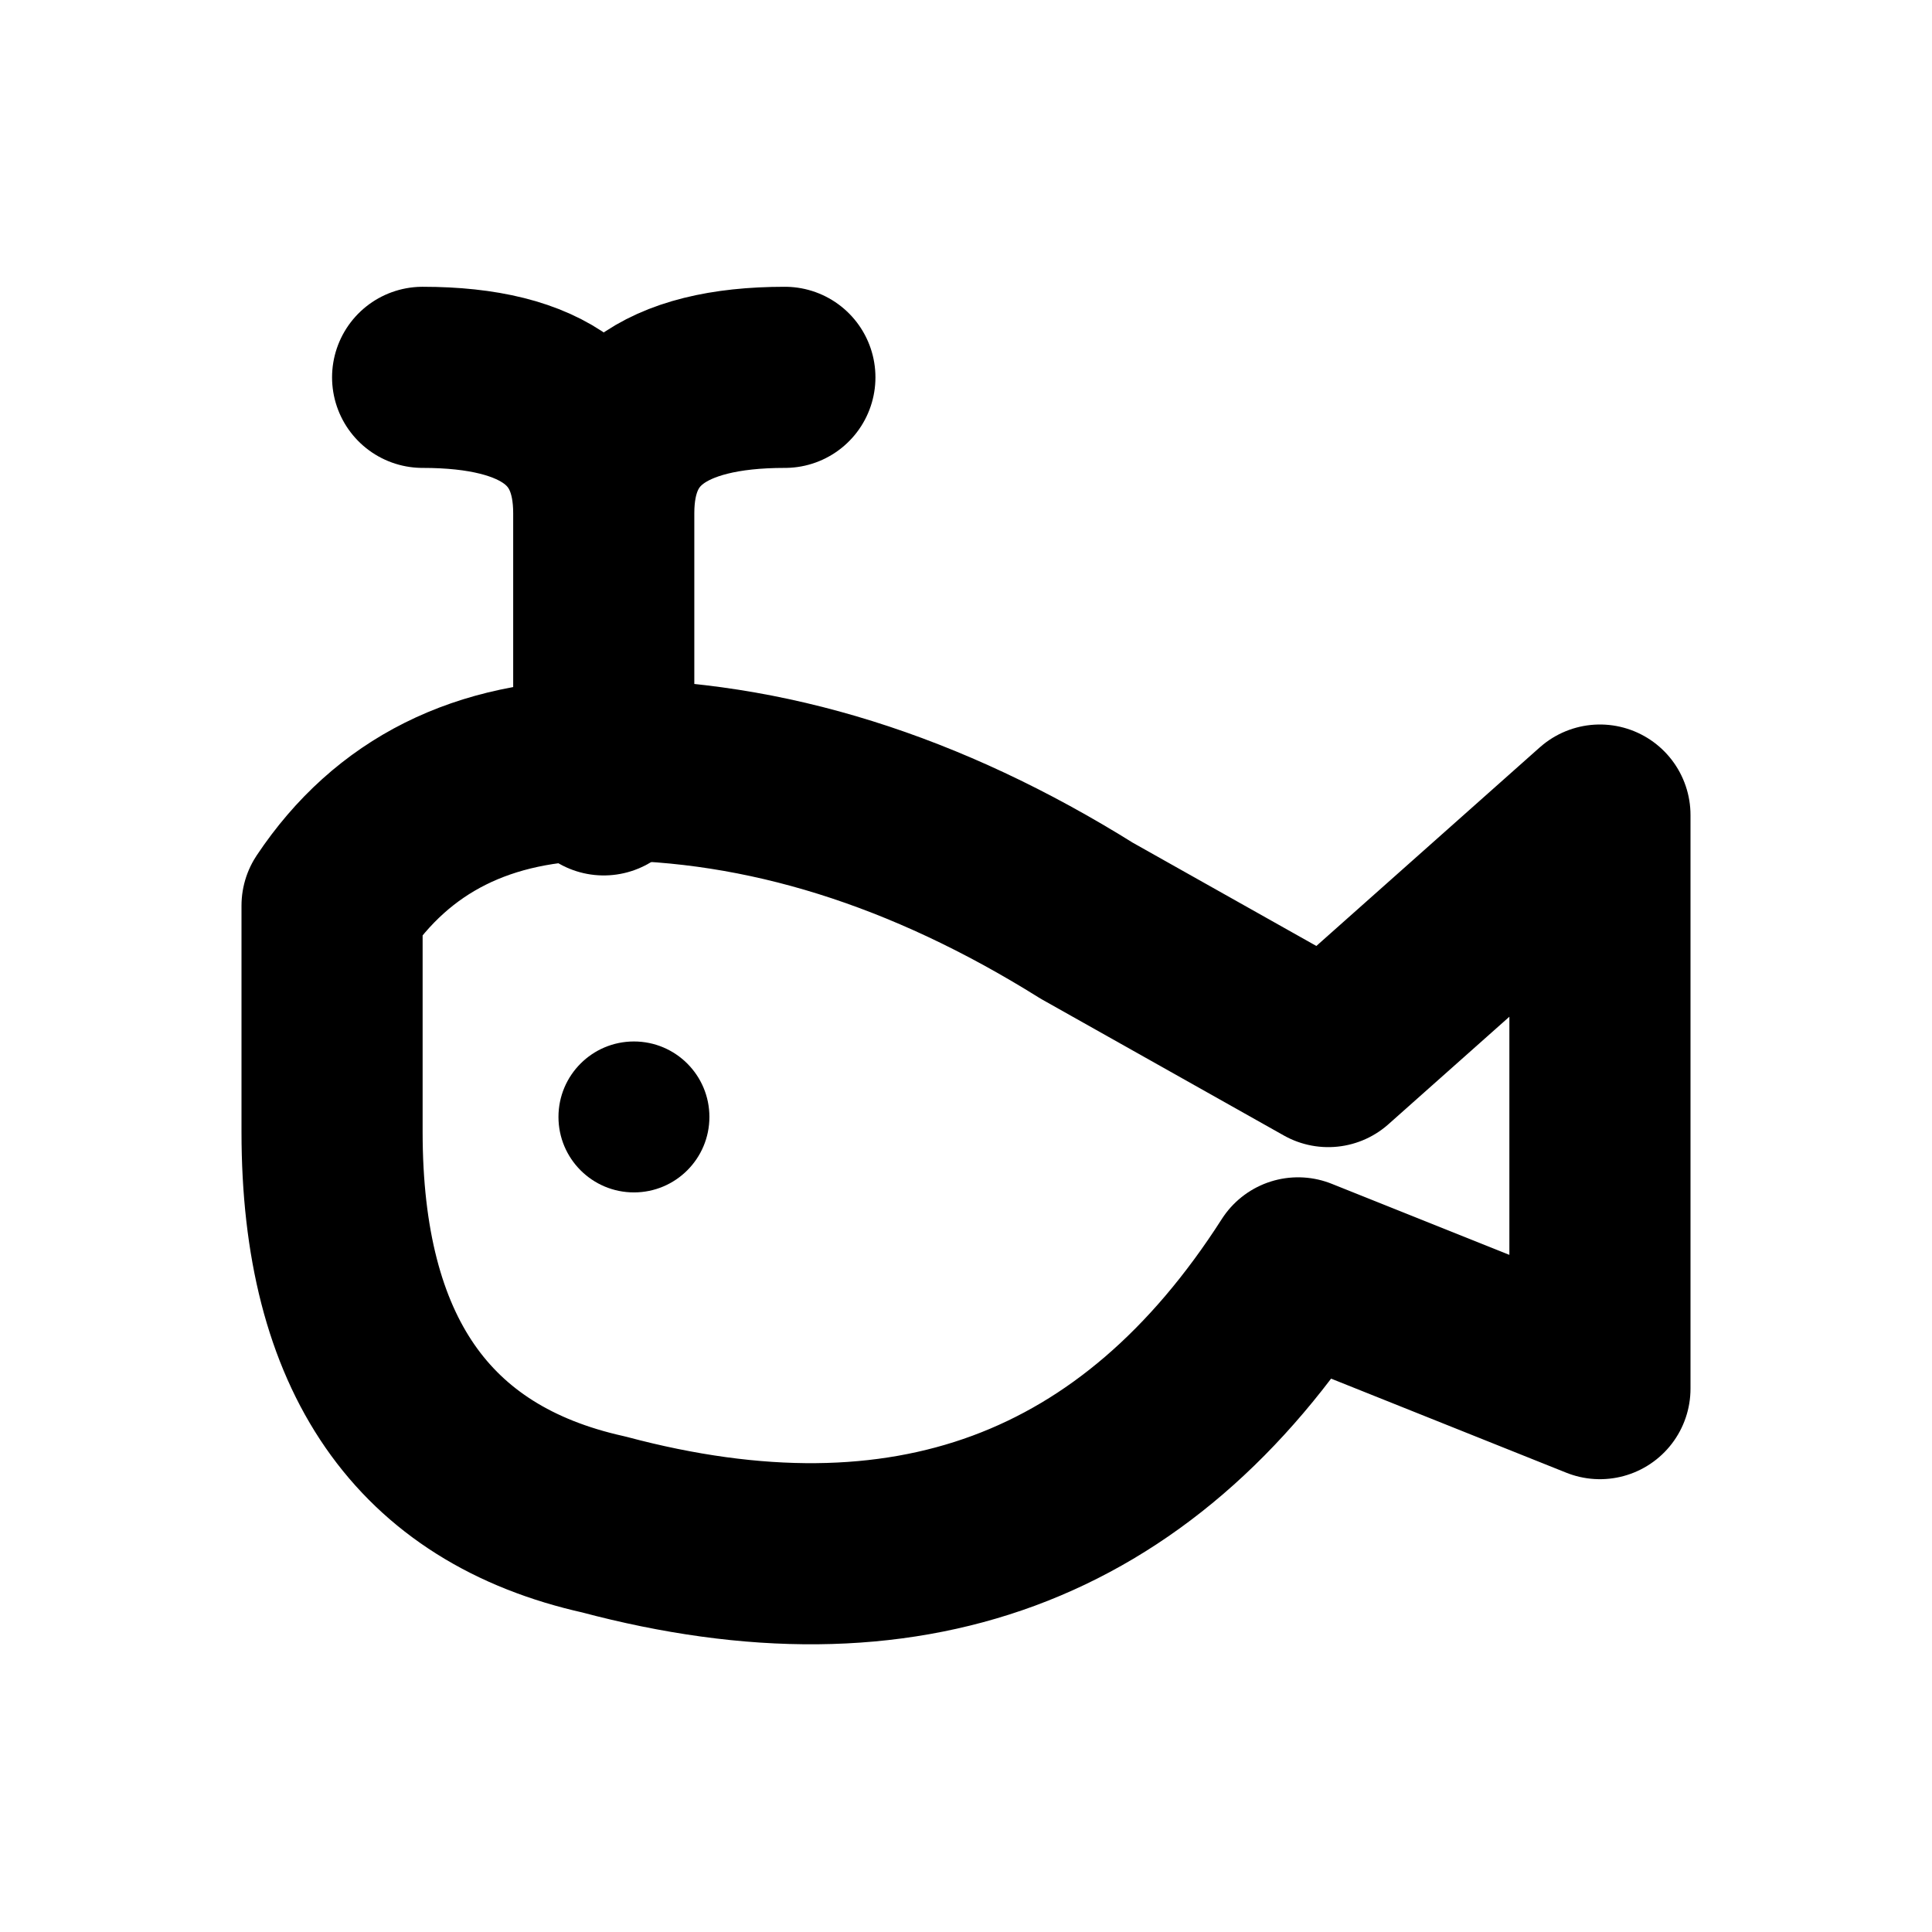
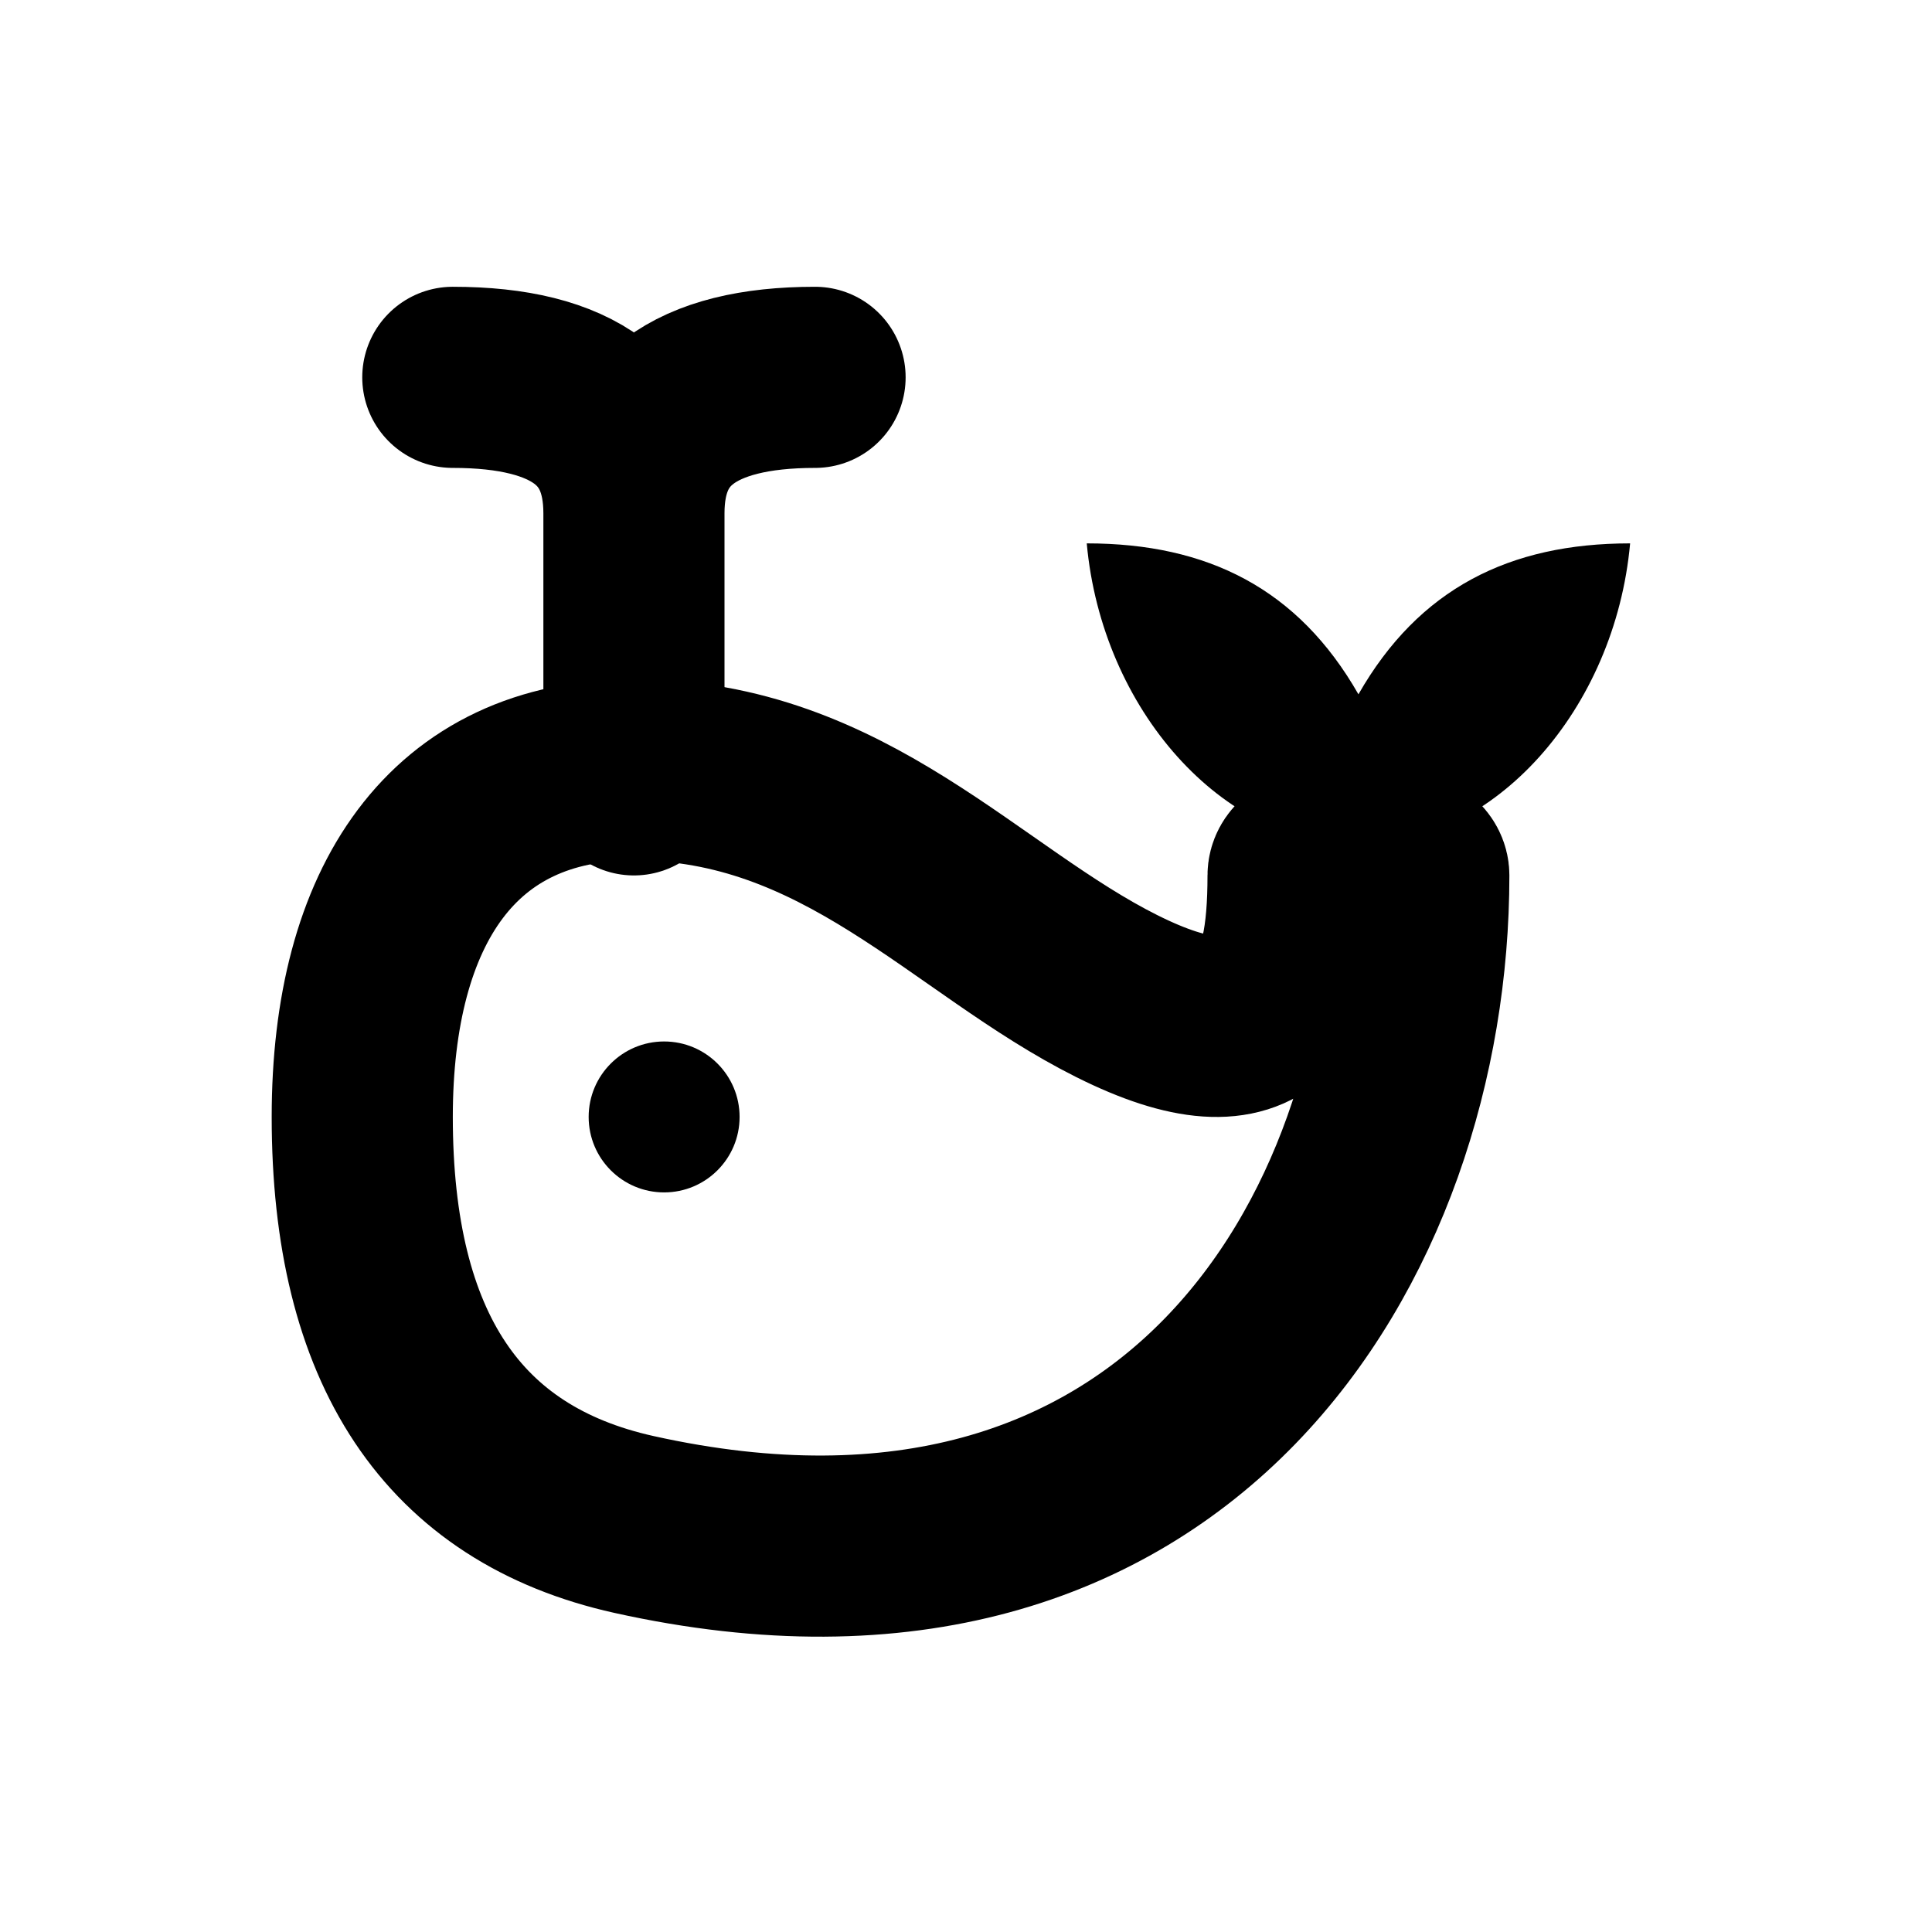
<svg xmlns="http://www.w3.org/2000/svg" width="16" height="16" viewBox="0 0 16 16" fill="none" stroke="currentColor" stroke-width="1.5" stroke-linecap="round" stroke-linejoin="round" aria-hidden="true" focusable="false">
-   <path d="M2.75 7.5Q3.5 6.375 5 6.375 7 6.375 9 7.625L11 8.75 13.25 6.75V11.5L10.75 10.5Q8.75 13.625 5 12.625 2.75 12.125 2.75 9.375Z" />
-   <path d="M5 6.5V4.25Q5 3.125 3.5 3.125M5 4.25Q5 3.125 6.5 3.125" />
-   <circle cx="5.25" cy="9.25" r="0.625" fill="currentColor" stroke="none" />
+   <path d="M3 9.25C3 7.5 3.75 6.375 5.25 6.375 7 6.375 8 7.625 9.25 8.25 10.5 8.875 10.75 8.25 10.75 7.25 10.75 7 11.75 7 11.75 7.25 11.75 10.25 9.75 13.625 5.25 12.625Q3 12.125 3 9.25Z" />
+   <path d="M5.25 6.5V4.25Q5.25 3.125 3.75 3.125M5.25 4.25Q5.25 3.125 6.75 3.125" />
+   <circle cx="5.5" cy="9.25" r="0.625" fill="currentColor" stroke="none" />
+   <path d="M9 4.5C10 4.5 10.75 4.875 11.25 5.75 11.75 4.875 12.5 4.5 13.5 4.5 13.375 5.875 12.375 7 11.25 7 10.125 7 9.125 5.875 9 4.5Z" fill="currentColor" stroke="none" />
</svg>
